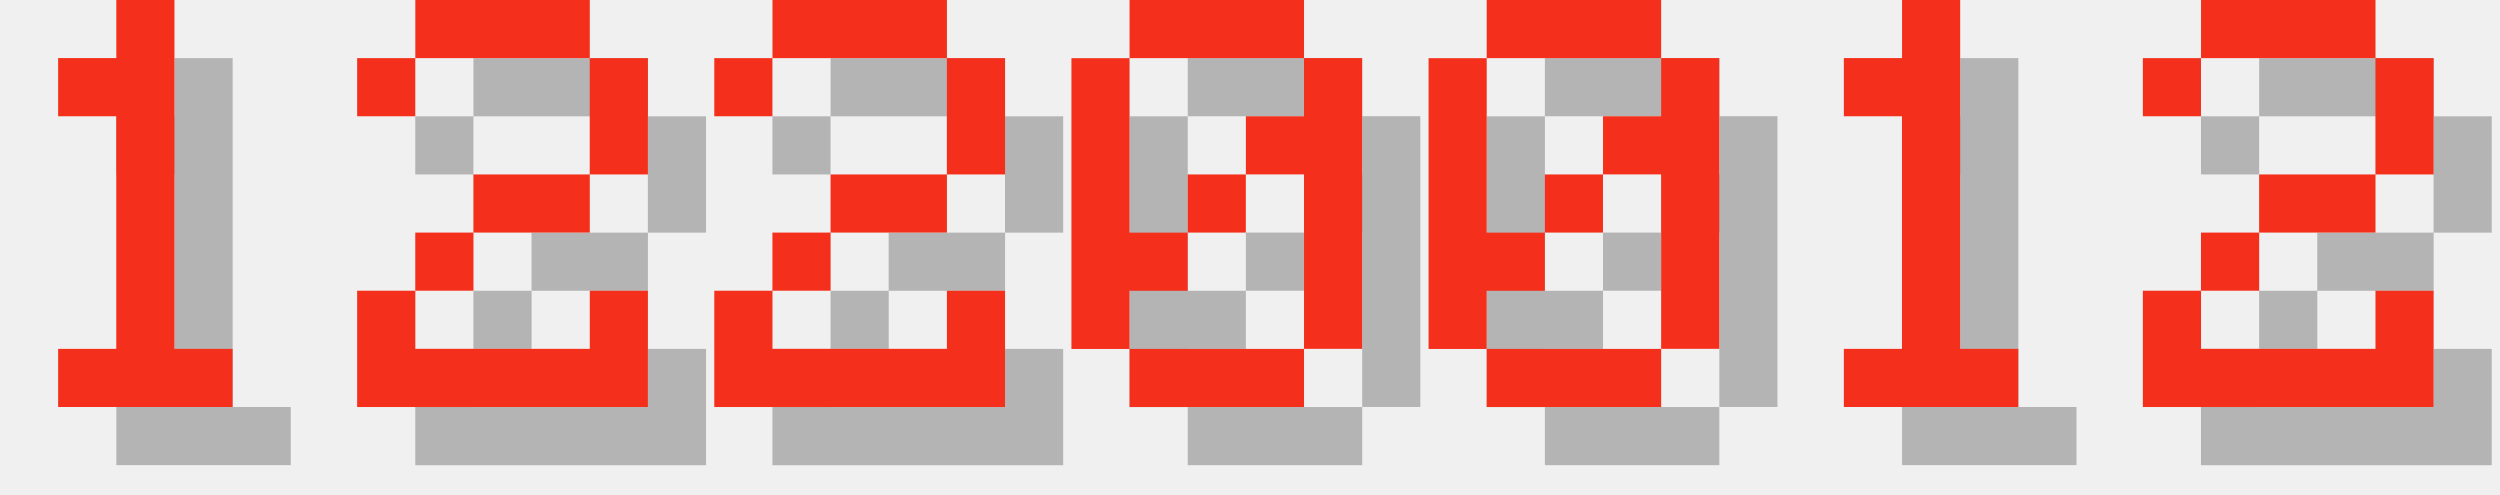
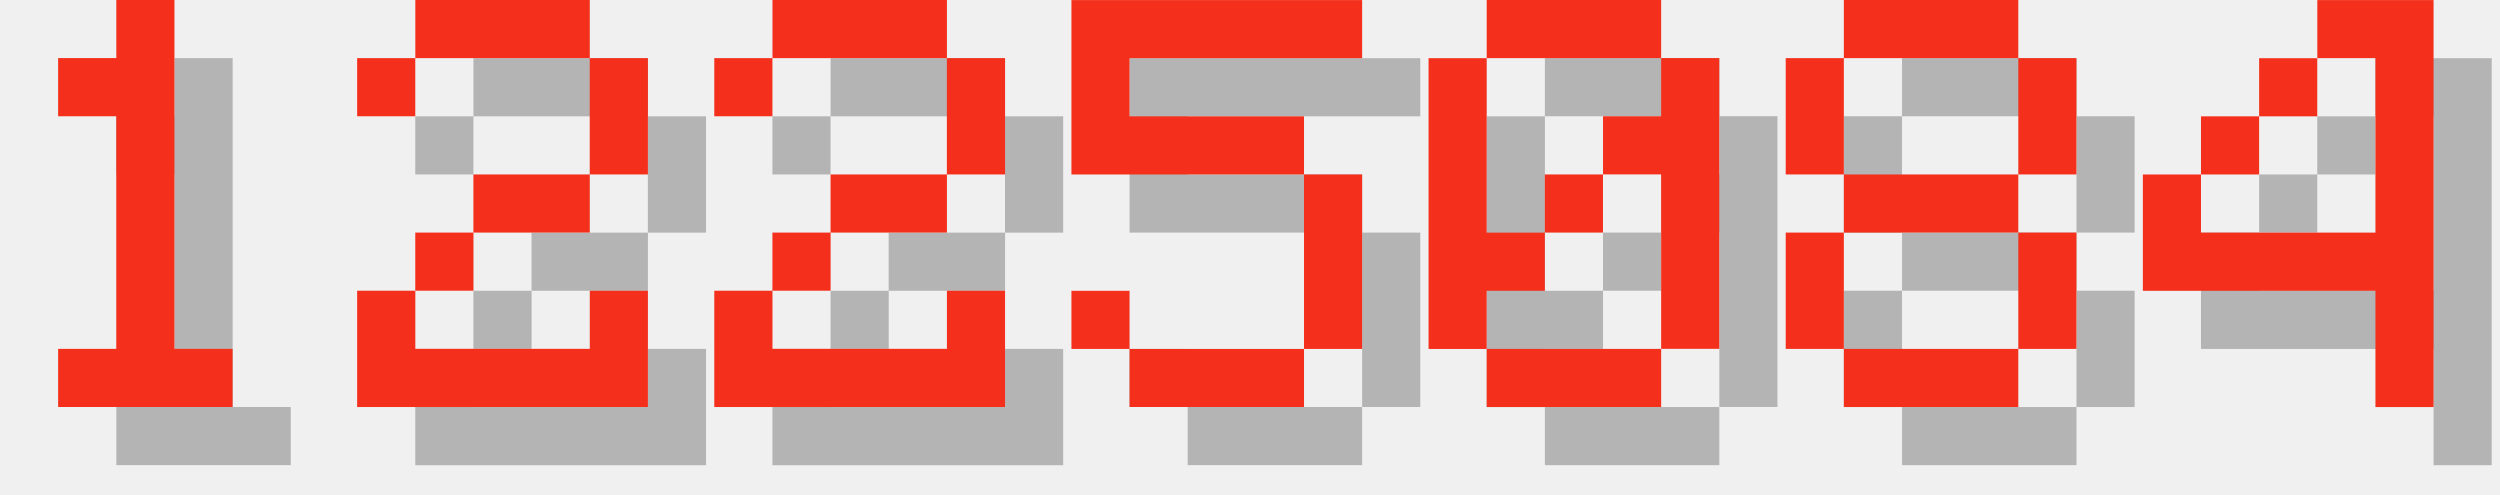
<svg xmlns="http://www.w3.org/2000/svg" version="1.1" width="182.0" height="36">
  <style>
        .text-foreground {
            fill: #F4301C;
        }
        .text-shadow {
            fill: #000000;
            fill-opacity: 0.25;
        }
    </style>
  <g class="digit" id="digit_1" transform="translate(0.0, 0), scale(4)">
    <path id="digit_1_shadow" class="text-shadow" d="m2.117 2.117v1.058h1.058v4.233h-1.058v1.058h3.175v-1.058h-1.058v-6.35h-1.058v1.058h-1.058z" fill-opacity=".5" style="paint-order:stroke fill markers" />
    <path id="digit_1_fg" class="text-foreground" d="m1.058 1.058v1.058h1.058v4.233h-1.058v1.058h3.175v-1.058h-1.058v-6.35h-1.058v1.058h-1.058z" fill="#fff" style="paint-order:stroke fill markers" />
  </g>
  <g class="digit" id="digit_2" transform="translate(26.0, 0), scale(4)">
    <path id="digit_2_shadow" class="text-shadow" d="m1.058 2.117v1.058h1.058v-1.058h3.175v2.117h-2.117v1.058h-1.058v1.058h-1.058v2.117h5.292v-2.117h-1.058v1.058h-3.175v-1.058h1.058v-1.058h2.117v-1.058h1.058v-2.117h-1.058v-1.058h-3.175v1.058h-1.058z" fill-opacity=".5" style="paint-order:stroke fill markers" />
    <path id="digit_2_fg" class="text-foreground" d="m0 1.058v1.058h1.058v-1.058h3.175v2.117h-2.117v1.058h-1.058v1.058h-1.058v2.117h5.292v-2.117h-1.058v1.058h-3.175v-1.058h1.058v-1.058h2.117v-1.058h1.058v-2.117h-1.058v-1.058h-3.175v1.058h-1.058z" fill="#fff" style="paint-order:stroke fill markers" />
  </g>
  <g class="digit" id="digit_2" transform="translate(52.0, 0), scale(4)">
    <path id="digit_2_shadow" class="text-shadow" d="m1.058 2.117v1.058h1.058v-1.058h3.175v2.117h-2.117v1.058h-1.058v1.058h-1.058v2.117h5.292v-2.117h-1.058v1.058h-3.175v-1.058h1.058v-1.058h2.117v-1.058h1.058v-2.117h-1.058v-1.058h-3.175v1.058h-1.058z" fill-opacity=".5" style="paint-order:stroke fill markers" />
    <path id="digit_2_fg" class="text-foreground" d="m0 1.058v1.058h1.058v-1.058h3.175v2.117h-2.117v1.058h-1.058v1.058h-1.058v2.117h5.292v-2.117h-1.058v1.058h-3.175v-1.058h1.058v-1.058h2.117v-1.058h1.058v-2.117h-1.058v-1.058h-3.175v1.058h-1.058z" fill="#fff" style="paint-order:stroke fill markers" />
  </g>
-   <g class="digit" id="digit_0" transform="translate(78.0, 0), scale(4)">
-     <path id="digit_0_shadow" class="text-shadow" d="m2.117 1.058v1.058h3.175v-1.058h-3.175zm3.175 1.058v1.058h-1.058v1.058h1.058v3.175h1.058v-5.292h-1.058zm0 5.292h-3.175v1.058h3.175v-1.058zm-3.175 0v-1.058h1.058v-1.058h-1.058v-3.175h-1.058v5.292h1.058zm1.058-2.117h1.058v-1.058h-1.058v1.058z" fill-opacity=".5" style="paint-order:stroke fill markers" />
-     <path id="digit_0_fg" class="text-foreground" d="m1.058 0v1.058h3.175v-1.058h-3.175zm3.175 1.058v1.058h-1.058v1.058h1.058v3.175h1.058v-5.292h-1.058zm0 5.292h-3.175v1.058h3.175v-1.058zm-3.175 0v-1.058h1.058v-1.058h-1.058v-3.175h-1.058v5.292h1.058zm1.058-2.117h1.058v-1.058h-1.058v1.058z" fill="#fff" style="paint-order:stroke fill markers" />
+   <g class="digit" id="digit_5" transform="translate(78.0, 0), scale(4)">
+     <path id="digit_5_shadow" class="text-shadow" d="m1.058 1.058v3.175h4.233v3.175h-3.175v-1.058h-1.058v1.058h1.058v1.058h3.175v-1.058h1.058v-3.175h-1.058v-1.058h-3.175v-1.058h4.233v-1.058h-5.292z" fill-opacity=".5" style="paint-order:stroke fill markers" />
+     <path id="digit_5_fg" class="text-foreground" d="m0 0v3.175h4.233v3.175h-3.175v-1.058h-1.058v1.058h1.058v1.058h3.175v-1.058h1.058v-3.175h-1.058v-1.058h-3.175v-1.058h4.233v-1.058h-5.292z" fill="#fff" style="paint-order:stroke fill markers" />
  </g>
  <g class="digit" id="digit_0" transform="translate(104.0, 0), scale(4)">
    <path id="digit_0_shadow" class="text-shadow" d="m2.117 1.058v1.058h3.175v-1.058h-3.175zm3.175 1.058v1.058h-1.058v1.058h1.058v3.175h1.058v-5.292h-1.058zm0 5.292h-3.175v1.058h3.175v-1.058zm-3.175 0v-1.058h1.058v-1.058h-1.058v-3.175h-1.058v5.292h1.058zm1.058-2.117h1.058v-1.058h-1.058v1.058z" fill-opacity=".5" style="paint-order:stroke fill markers" />
    <path id="digit_0_fg" class="text-foreground" d="m1.058 0v1.058h3.175v-1.058h-3.175zm3.175 1.058v1.058h-1.058v1.058h1.058v3.175h1.058v-5.292h-1.058zm0 5.292h-3.175v1.058h3.175v-1.058zm-3.175 0v-1.058h1.058v-1.058h-1.058v-3.175h-1.058v5.292h1.058zm1.058-2.117h1.058v-1.058h-1.058v1.058z" fill="#fff" style="paint-order:stroke fill markers" />
  </g>
-   <g class="digit" id="digit_1" transform="translate(130.0, 0), scale(4)">
-     <path id="digit_1_shadow" class="text-shadow" d="m2.117 2.117v1.058h1.058v4.233h-1.058v1.058h3.175v-1.058h-1.058v-6.35h-1.058v1.058h-1.058z" fill-opacity=".5" style="paint-order:stroke fill markers" />
-     <path id="digit_1_fg" class="text-foreground" d="m1.058 1.058v1.058h1.058v4.233h-1.058v1.058h3.175v-1.058h-1.058v-6.35h-1.058v1.058h-1.058z" fill="#fff" style="paint-order:stroke fill markers" />
+   <g class="digit" id="digit_8" transform="translate(130.0, 0), scale(4)">
+     <path id="digit_8_shadow" class="text-shadow" d="m2.117 1.058v1.058h3.175v-1.058h-3.175zm3.175 1.058v2.117h1.058v-2.117h-1.058zm0 2.117h-3.175v1.058h3.175v-1.058zm0 1.058v2.117h1.058v-2.117h-1.058zm0 2.117h-3.175v1.058h3.175v-1.058zm-3.175 0v-2.117h-1.058v2.117h1.058zm0-3.175v-2.117h-1.058v2.117h1.058z" fill-opacity=".5" style="paint-order:stroke fill markers" />
+     <path id="digit_8_fg" class="text-foreground" d="m1.058 0v1.058h3.175v-1.058h-3.175zm3.175 1.058v2.117h1.058v-2.117h-1.058zm0 2.117h-3.175v1.058h3.175v-1.058zm0 1.058v2.117h1.058v-2.117h-1.058zm0 2.117h-3.175v1.058h3.175v-1.058zm-3.175 0v-2.117h-1.058v2.117h1.058zm0-3.175v-2.117h-1.058v2.117h1.058z" fill="#fff" style="paint-order:stroke fill markers" />
  </g>
-   <g class="digit" id="digit_2" transform="translate(156.0, 0), scale(4)">
-     <path id="digit_2_shadow" class="text-shadow" d="m1.058 2.117v1.058h1.058v-1.058h3.175v2.117h-2.117v1.058h-1.058v1.058h-1.058v2.117h5.292v-2.117h-1.058v1.058h-3.175v-1.058h1.058v-1.058h2.117v-1.058h1.058v-2.117h-1.058v-1.058h-3.175v1.058h-1.058z" fill-opacity=".5" style="paint-order:stroke fill markers" />
-     <path id="digit_2_fg" class="text-foreground" d="m0 1.058v1.058h1.058v-1.058h3.175v2.117h-2.117v1.058h-1.058v1.058h-1.058v2.117h5.292v-2.117h-1.058v1.058h-3.175v-1.058h1.058v-1.058h2.117v-1.058h1.058v-2.117h-1.058v-1.058h-3.175v1.058h-1.058z" fill="#fff" style="paint-order:stroke fill markers" />
+   <g class="digit" id="digit_4" transform="translate(156.0, 0), scale(4)">
+     <path id="digit_4_shadow" class="text-shadow" d="m4.233 1.058v1.058h1.058v3.175h-3.175v-1.058h-1.058v2.117h4.233v2.117h1.058v-7.408h-2.117zm-2.117 3.175h1.058v-1.058h-1.058v1.058zm1.058-1.058h1.058v-1.058h-1.058v1.058z" fill-opacity=".5" style="paint-order:stroke fill markers" />
+     <path id="digit_4_fg" class="text-foreground" d="m3.175 0v1.058h1.058v3.175h-3.175v-1.058h-1.058v2.117h4.233v2.117h1.058v-7.408h-2.117zm-2.117 3.175h1.058v-1.058h-1.058v1.058zm1.058-1.058h1.058v-1.058h-1.058v1.058z" fill="#fff" style="paint-order:stroke fill markers" />
  </g>
</svg>
